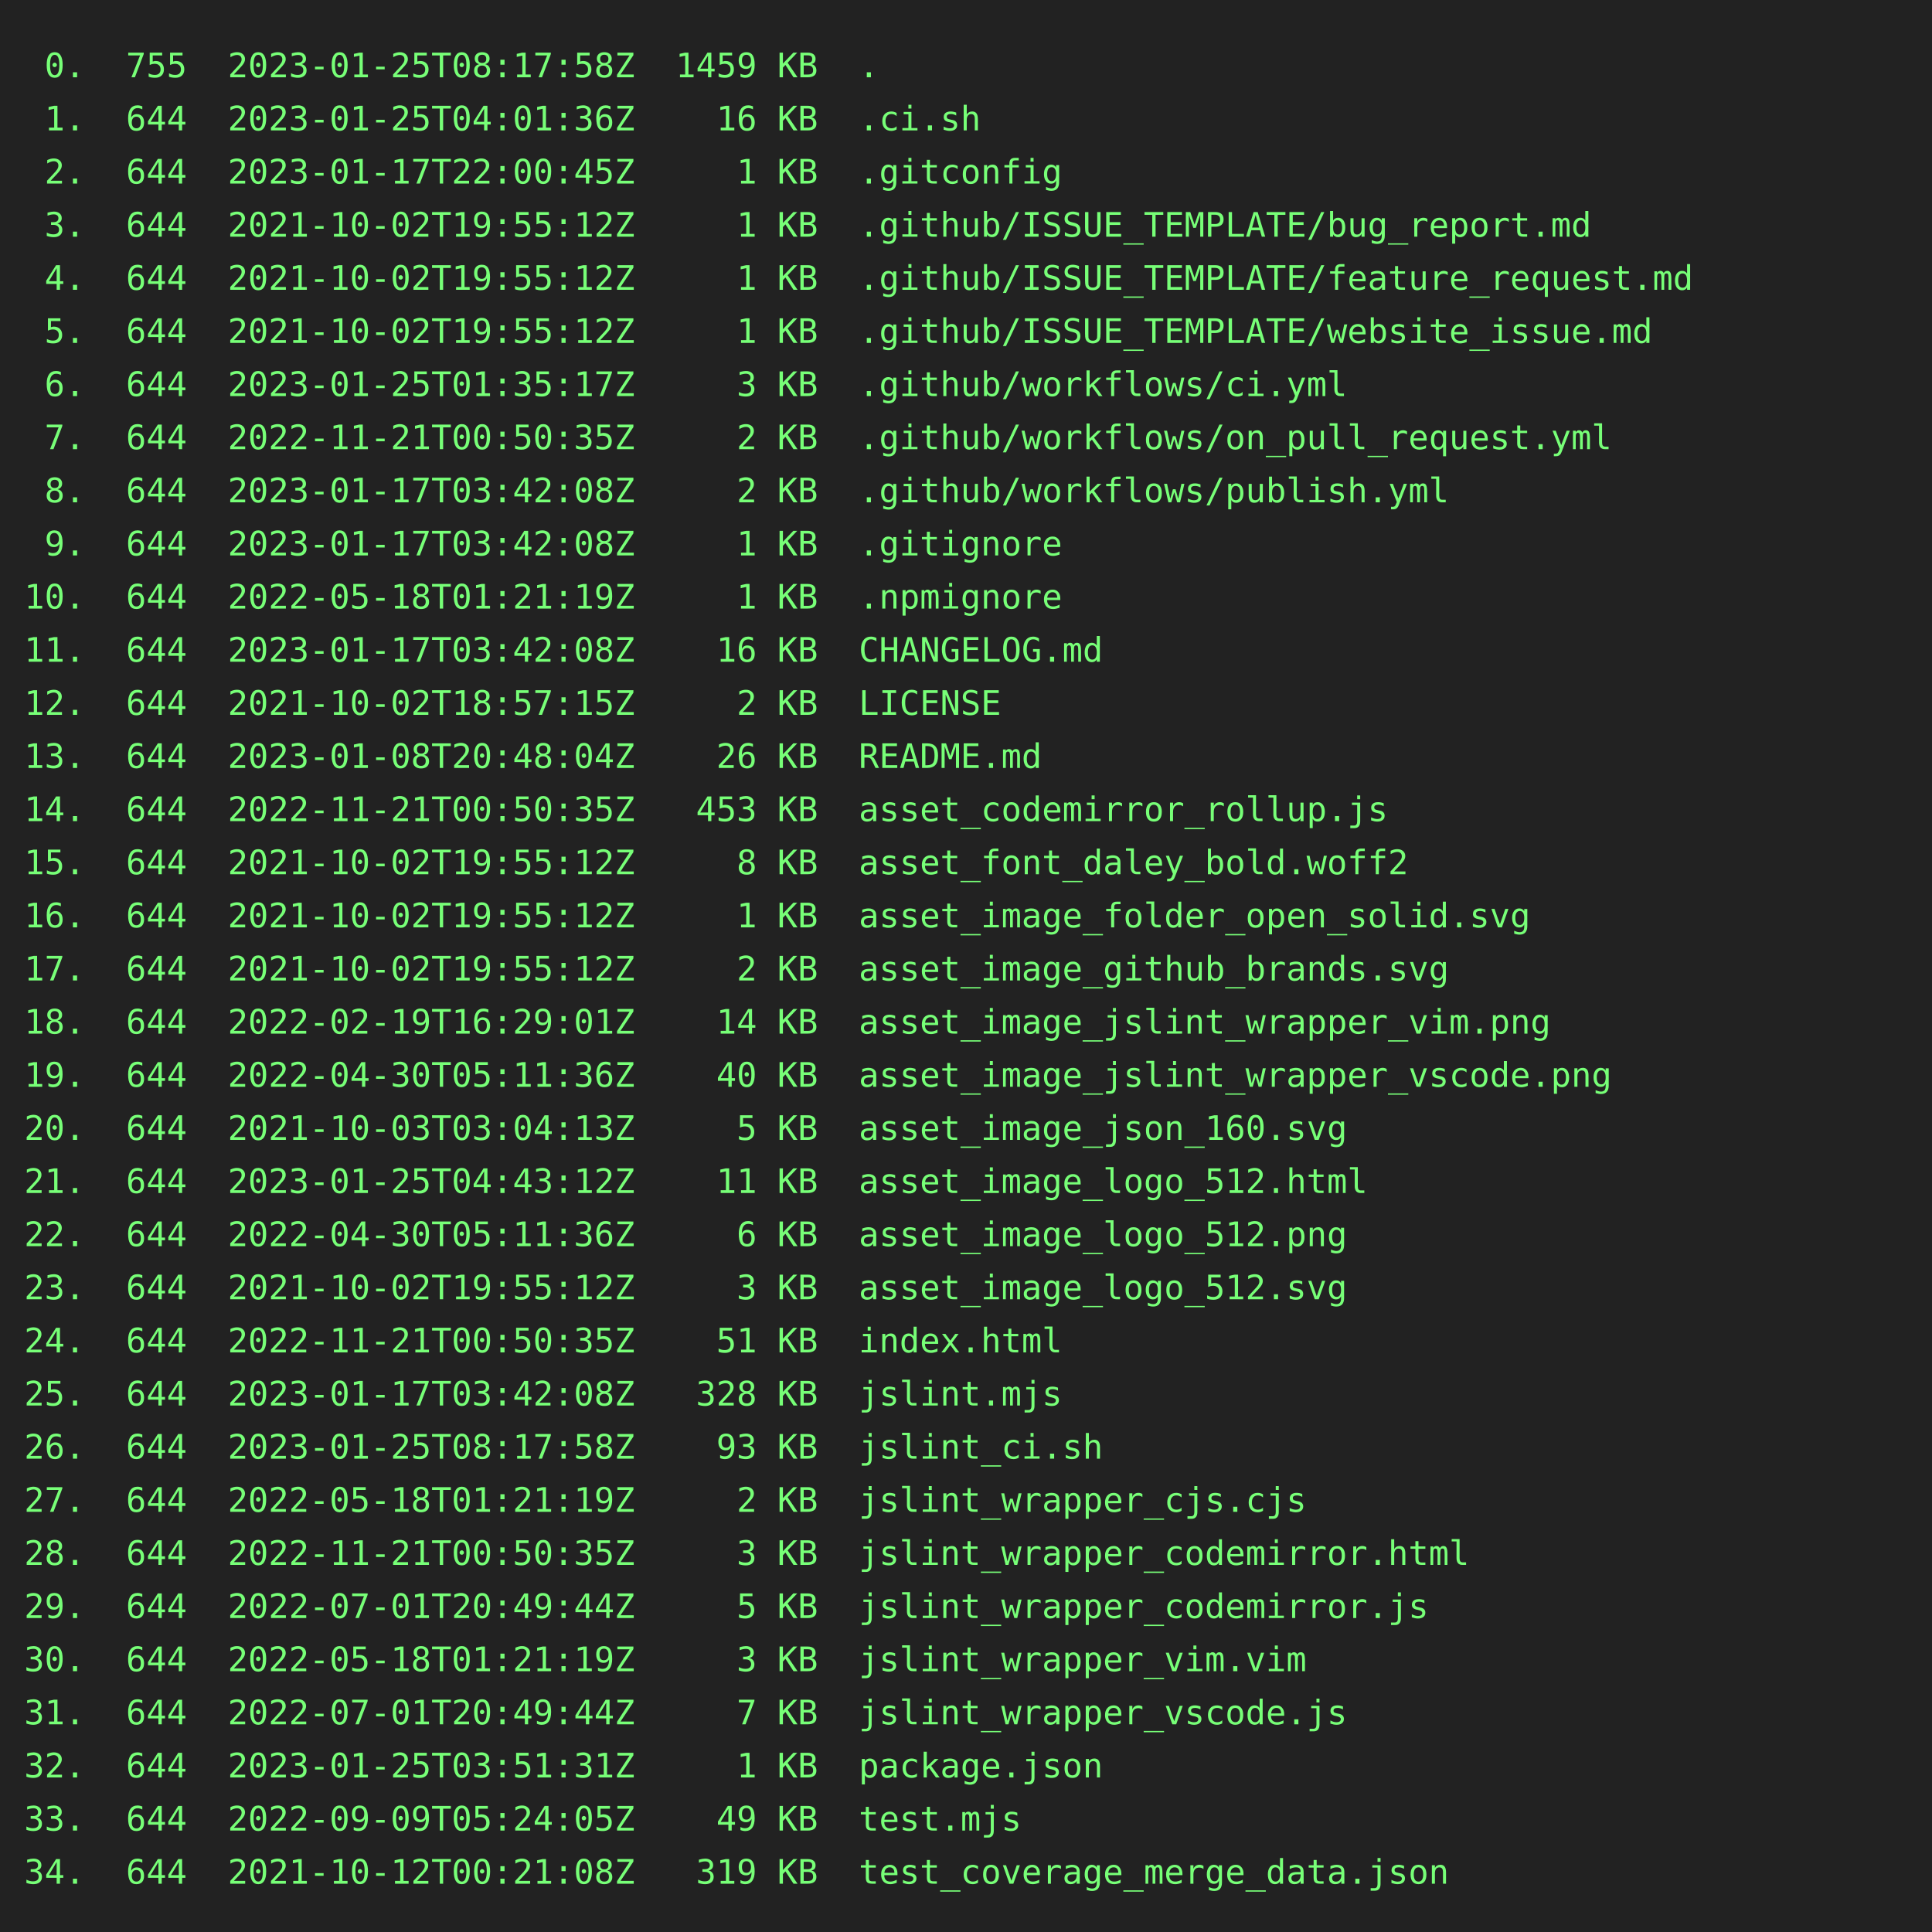
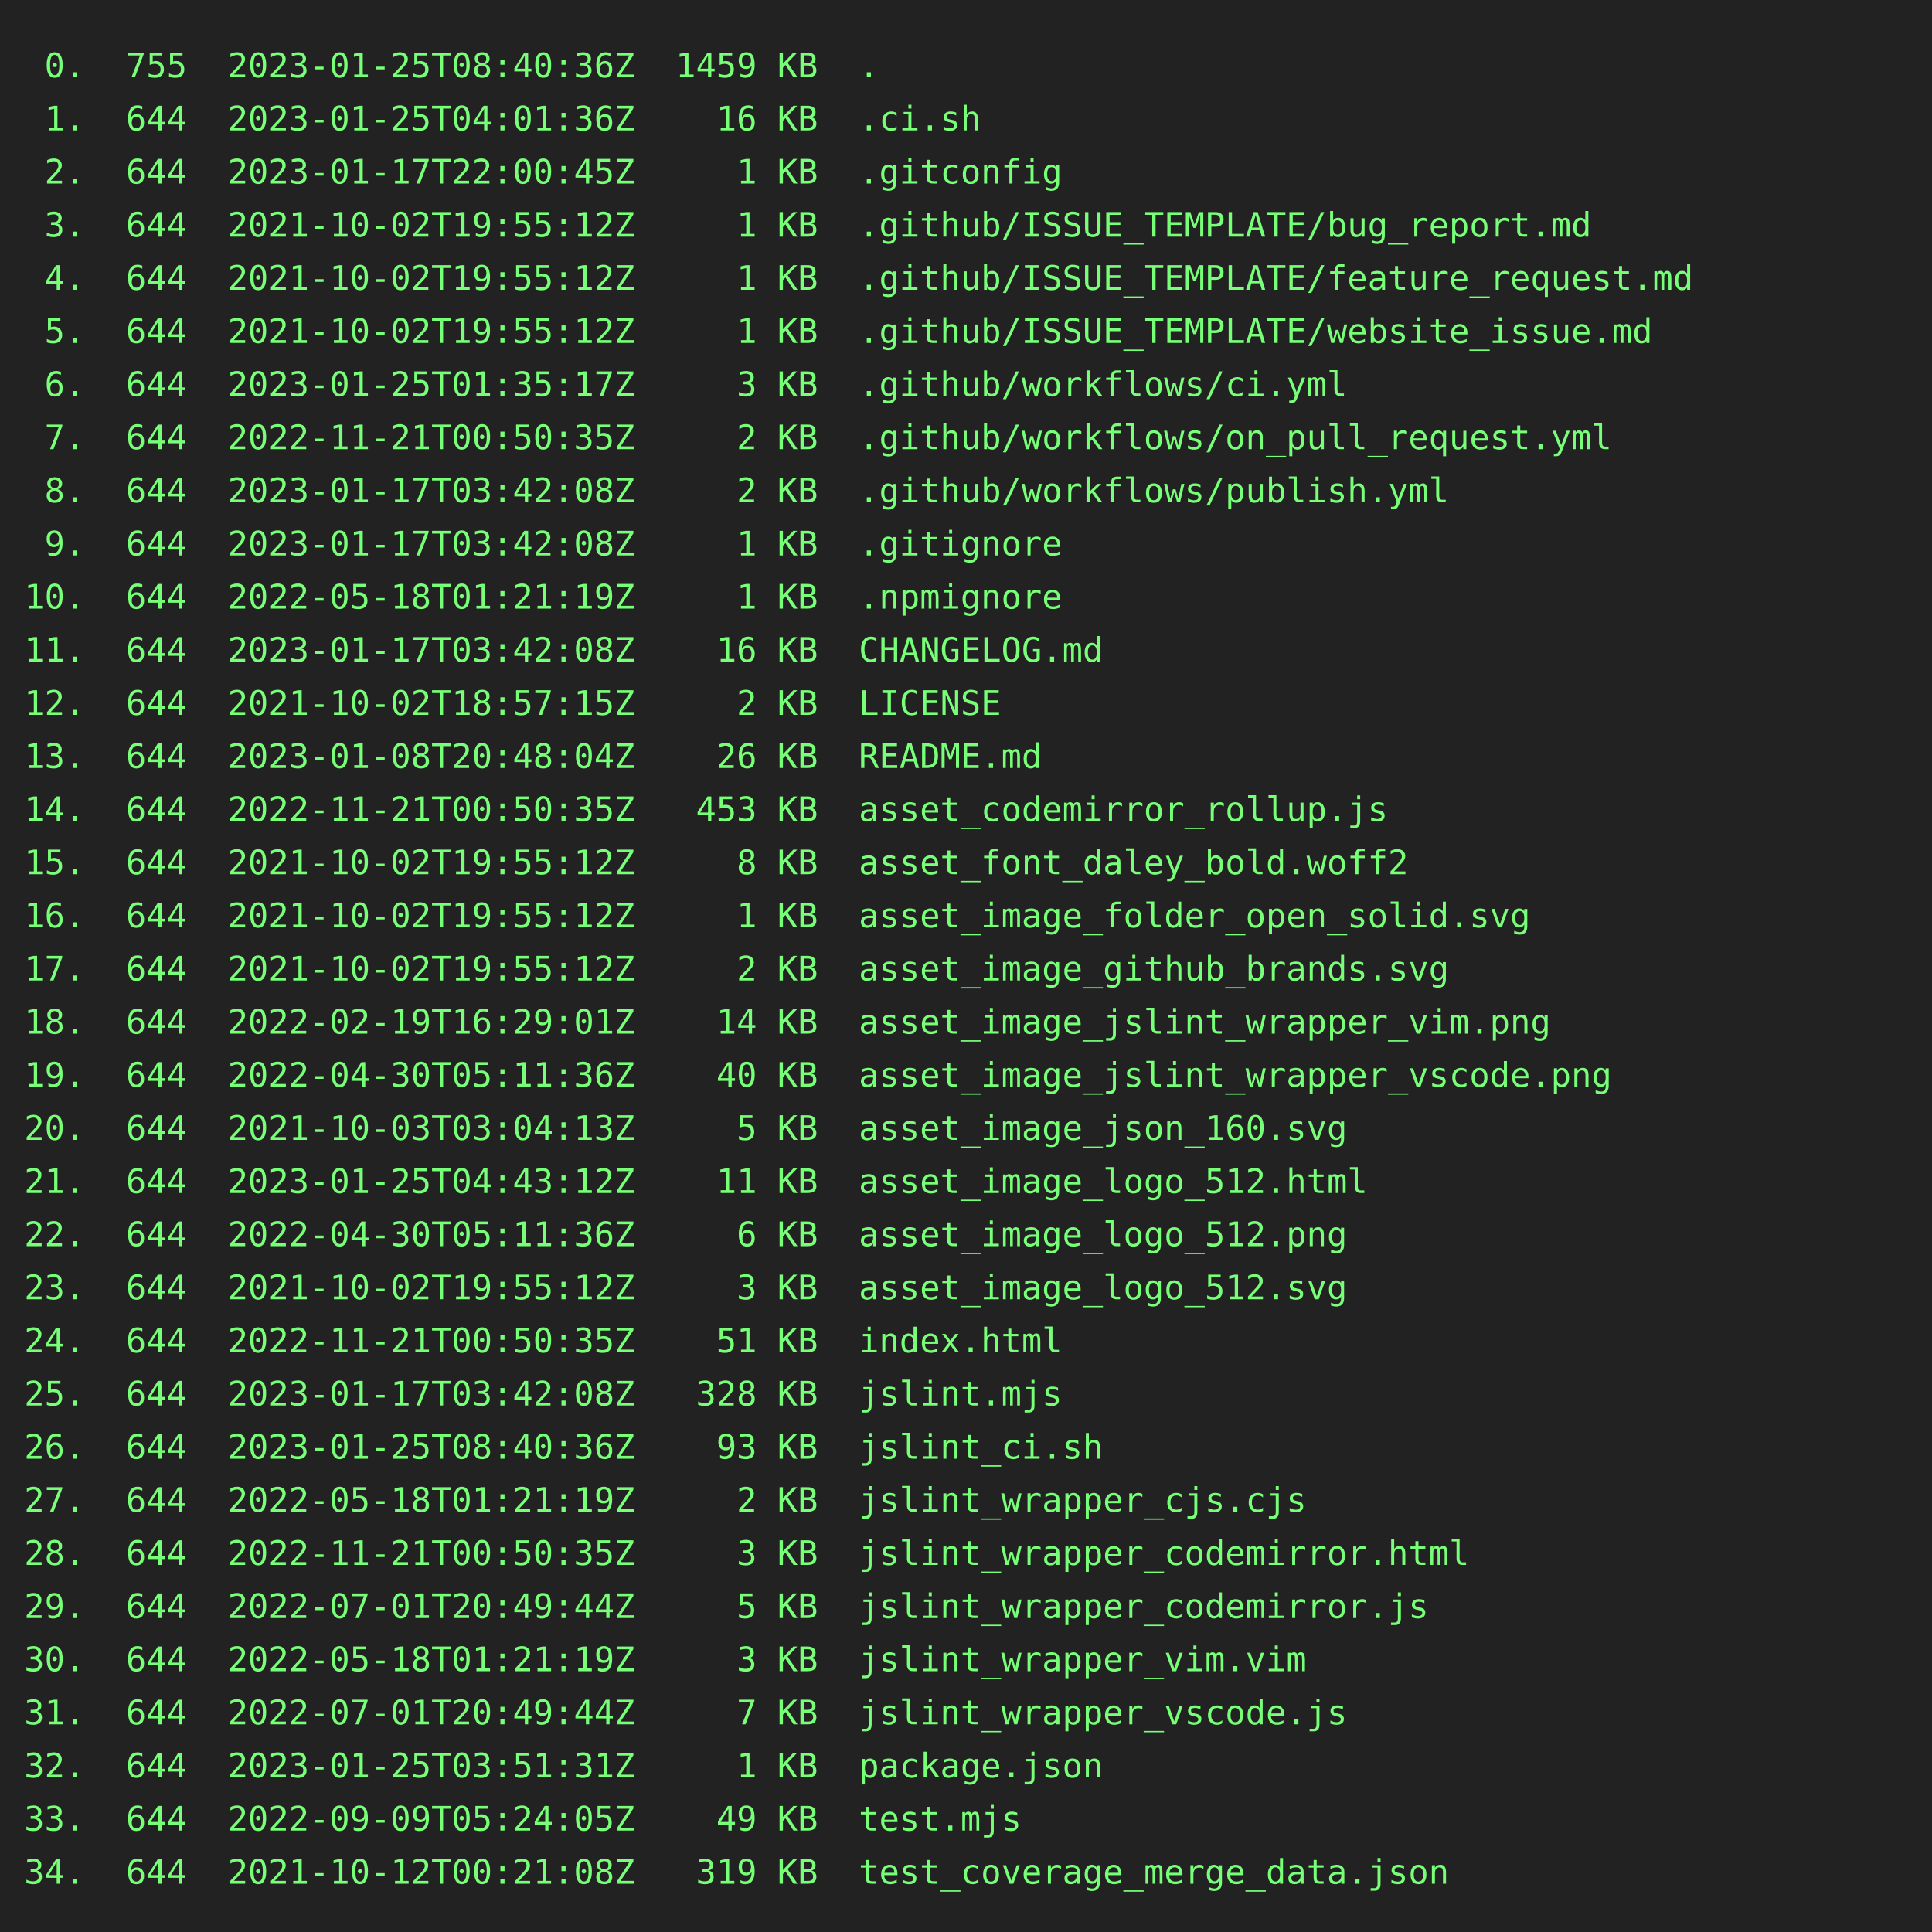
<svg xmlns="http://www.w3.org/2000/svg" height="800" width="800">
  <rect height="800" fill="#222" width="800" />
  <text fill="#7f7" font-family="consolas, menlo, monospace" font-size="14" xml:space="preserve">
-     <tspan lengthAdjust="spacingAndGlyphs" textLength="768" x="10" y="32"> 0.  755  2023-01-25T08:17:58Z  1459 KB  .                                                       </tspan>
+     <tspan lengthAdjust="spacingAndGlyphs" textLength="768" x="10" y="32"> 0.  755  2023-01-25T08:40:36Z  1459 KB  .                                                       </tspan>
    <tspan lengthAdjust="spacingAndGlyphs" textLength="768" x="10" y="54"> 1.  644  2023-01-25T04:01:36Z    16 KB  .ci.sh                                                  </tspan>
    <tspan lengthAdjust="spacingAndGlyphs" textLength="768" x="10" y="76"> 2.  644  2023-01-17T22:00:45Z     1 KB  .gitconfig                                              </tspan>
    <tspan lengthAdjust="spacingAndGlyphs" textLength="768" x="10" y="98"> 3.  644  2021-10-02T19:55:12Z     1 KB  .github/ISSUE_TEMPLATE/bug_report.md                    </tspan>
    <tspan lengthAdjust="spacingAndGlyphs" textLength="768" x="10" y="120"> 4.  644  2021-10-02T19:55:12Z     1 KB  .github/ISSUE_TEMPLATE/feature_request.md               </tspan>
    <tspan lengthAdjust="spacingAndGlyphs" textLength="768" x="10" y="142"> 5.  644  2021-10-02T19:55:12Z     1 KB  .github/ISSUE_TEMPLATE/website_issue.md                 </tspan>
    <tspan lengthAdjust="spacingAndGlyphs" textLength="768" x="10" y="164"> 6.  644  2023-01-25T01:35:17Z     3 KB  .github/workflows/ci.yml                                </tspan>
    <tspan lengthAdjust="spacingAndGlyphs" textLength="768" x="10" y="186"> 7.  644  2022-11-21T00:50:35Z     2 KB  .github/workflows/on_pull_request.yml                   </tspan>
    <tspan lengthAdjust="spacingAndGlyphs" textLength="768" x="10" y="208"> 8.  644  2023-01-17T03:42:08Z     2 KB  .github/workflows/publish.yml                           </tspan>
    <tspan lengthAdjust="spacingAndGlyphs" textLength="768" x="10" y="230"> 9.  644  2023-01-17T03:42:08Z     1 KB  .gitignore                                              </tspan>
    <tspan lengthAdjust="spacingAndGlyphs" textLength="768" x="10" y="252">10.  644  2022-05-18T01:21:19Z     1 KB  .npmignore                                              </tspan>
    <tspan lengthAdjust="spacingAndGlyphs" textLength="768" x="10" y="274">11.  644  2023-01-17T03:42:08Z    16 KB  CHANGELOG.md                                            </tspan>
    <tspan lengthAdjust="spacingAndGlyphs" textLength="768" x="10" y="296">12.  644  2021-10-02T18:57:15Z     2 KB  LICENSE                                                 </tspan>
    <tspan lengthAdjust="spacingAndGlyphs" textLength="768" x="10" y="318">13.  644  2023-01-08T20:48:04Z    26 KB  README.md                                               </tspan>
    <tspan lengthAdjust="spacingAndGlyphs" textLength="768" x="10" y="340">14.  644  2022-11-21T00:50:35Z   453 KB  asset_codemirror_rollup.js                              </tspan>
    <tspan lengthAdjust="spacingAndGlyphs" textLength="768" x="10" y="362">15.  644  2021-10-02T19:55:12Z     8 KB  asset_font_daley_bold.woff2                             </tspan>
    <tspan lengthAdjust="spacingAndGlyphs" textLength="768" x="10" y="384">16.  644  2021-10-02T19:55:12Z     1 KB  asset_image_folder_open_solid.svg                       </tspan>
    <tspan lengthAdjust="spacingAndGlyphs" textLength="768" x="10" y="406">17.  644  2021-10-02T19:55:12Z     2 KB  asset_image_github_brands.svg                           </tspan>
    <tspan lengthAdjust="spacingAndGlyphs" textLength="768" x="10" y="428">18.  644  2022-02-19T16:29:01Z    14 KB  asset_image_jslint_wrapper_vim.png                      </tspan>
    <tspan lengthAdjust="spacingAndGlyphs" textLength="768" x="10" y="450">19.  644  2022-04-30T05:11:36Z    40 KB  asset_image_jslint_wrapper_vscode.png                   </tspan>
    <tspan lengthAdjust="spacingAndGlyphs" textLength="768" x="10" y="472">20.  644  2021-10-03T03:04:13Z     5 KB  asset_image_json_160.svg                                </tspan>
    <tspan lengthAdjust="spacingAndGlyphs" textLength="768" x="10" y="494">21.  644  2023-01-25T04:43:12Z    11 KB  asset_image_logo_512.html                               </tspan>
    <tspan lengthAdjust="spacingAndGlyphs" textLength="768" x="10" y="516">22.  644  2022-04-30T05:11:36Z     6 KB  asset_image_logo_512.png                                </tspan>
    <tspan lengthAdjust="spacingAndGlyphs" textLength="768" x="10" y="538">23.  644  2021-10-02T19:55:12Z     3 KB  asset_image_logo_512.svg                                </tspan>
    <tspan lengthAdjust="spacingAndGlyphs" textLength="768" x="10" y="560">24.  644  2022-11-21T00:50:35Z    51 KB  index.html                                              </tspan>
    <tspan lengthAdjust="spacingAndGlyphs" textLength="768" x="10" y="582">25.  644  2023-01-17T03:42:08Z   328 KB  jslint.mjs                                              </tspan>
-     <tspan lengthAdjust="spacingAndGlyphs" textLength="768" x="10" y="604">26.  644  2023-01-25T08:17:58Z    93 KB  jslint_ci.sh                                            </tspan>
+     <tspan lengthAdjust="spacingAndGlyphs" textLength="768" x="10" y="604">26.  644  2023-01-25T08:40:36Z    93 KB  jslint_ci.sh                                            </tspan>
    <tspan lengthAdjust="spacingAndGlyphs" textLength="768" x="10" y="626">27.  644  2022-05-18T01:21:19Z     2 KB  jslint_wrapper_cjs.cjs                                  </tspan>
    <tspan lengthAdjust="spacingAndGlyphs" textLength="768" x="10" y="648">28.  644  2022-11-21T00:50:35Z     3 KB  jslint_wrapper_codemirror.html                          </tspan>
    <tspan lengthAdjust="spacingAndGlyphs" textLength="768" x="10" y="670">29.  644  2022-07-01T20:49:44Z     5 KB  jslint_wrapper_codemirror.js                            </tspan>
    <tspan lengthAdjust="spacingAndGlyphs" textLength="768" x="10" y="692">30.  644  2022-05-18T01:21:19Z     3 KB  jslint_wrapper_vim.vim                                  </tspan>
    <tspan lengthAdjust="spacingAndGlyphs" textLength="768" x="10" y="714">31.  644  2022-07-01T20:49:44Z     7 KB  jslint_wrapper_vscode.js                                </tspan>
    <tspan lengthAdjust="spacingAndGlyphs" textLength="768" x="10" y="736">32.  644  2023-01-25T03:51:31Z     1 KB  package.json                                            </tspan>
    <tspan lengthAdjust="spacingAndGlyphs" textLength="768" x="10" y="758">33.  644  2022-09-09T05:24:05Z    49 KB  test.mjs                                                </tspan>
    <tspan lengthAdjust="spacingAndGlyphs" textLength="768" x="10" y="780">34.  644  2021-10-12T00:21:08Z   319 KB  test_coverage_merge_data.json                           </tspan>
  </text>
</svg>
